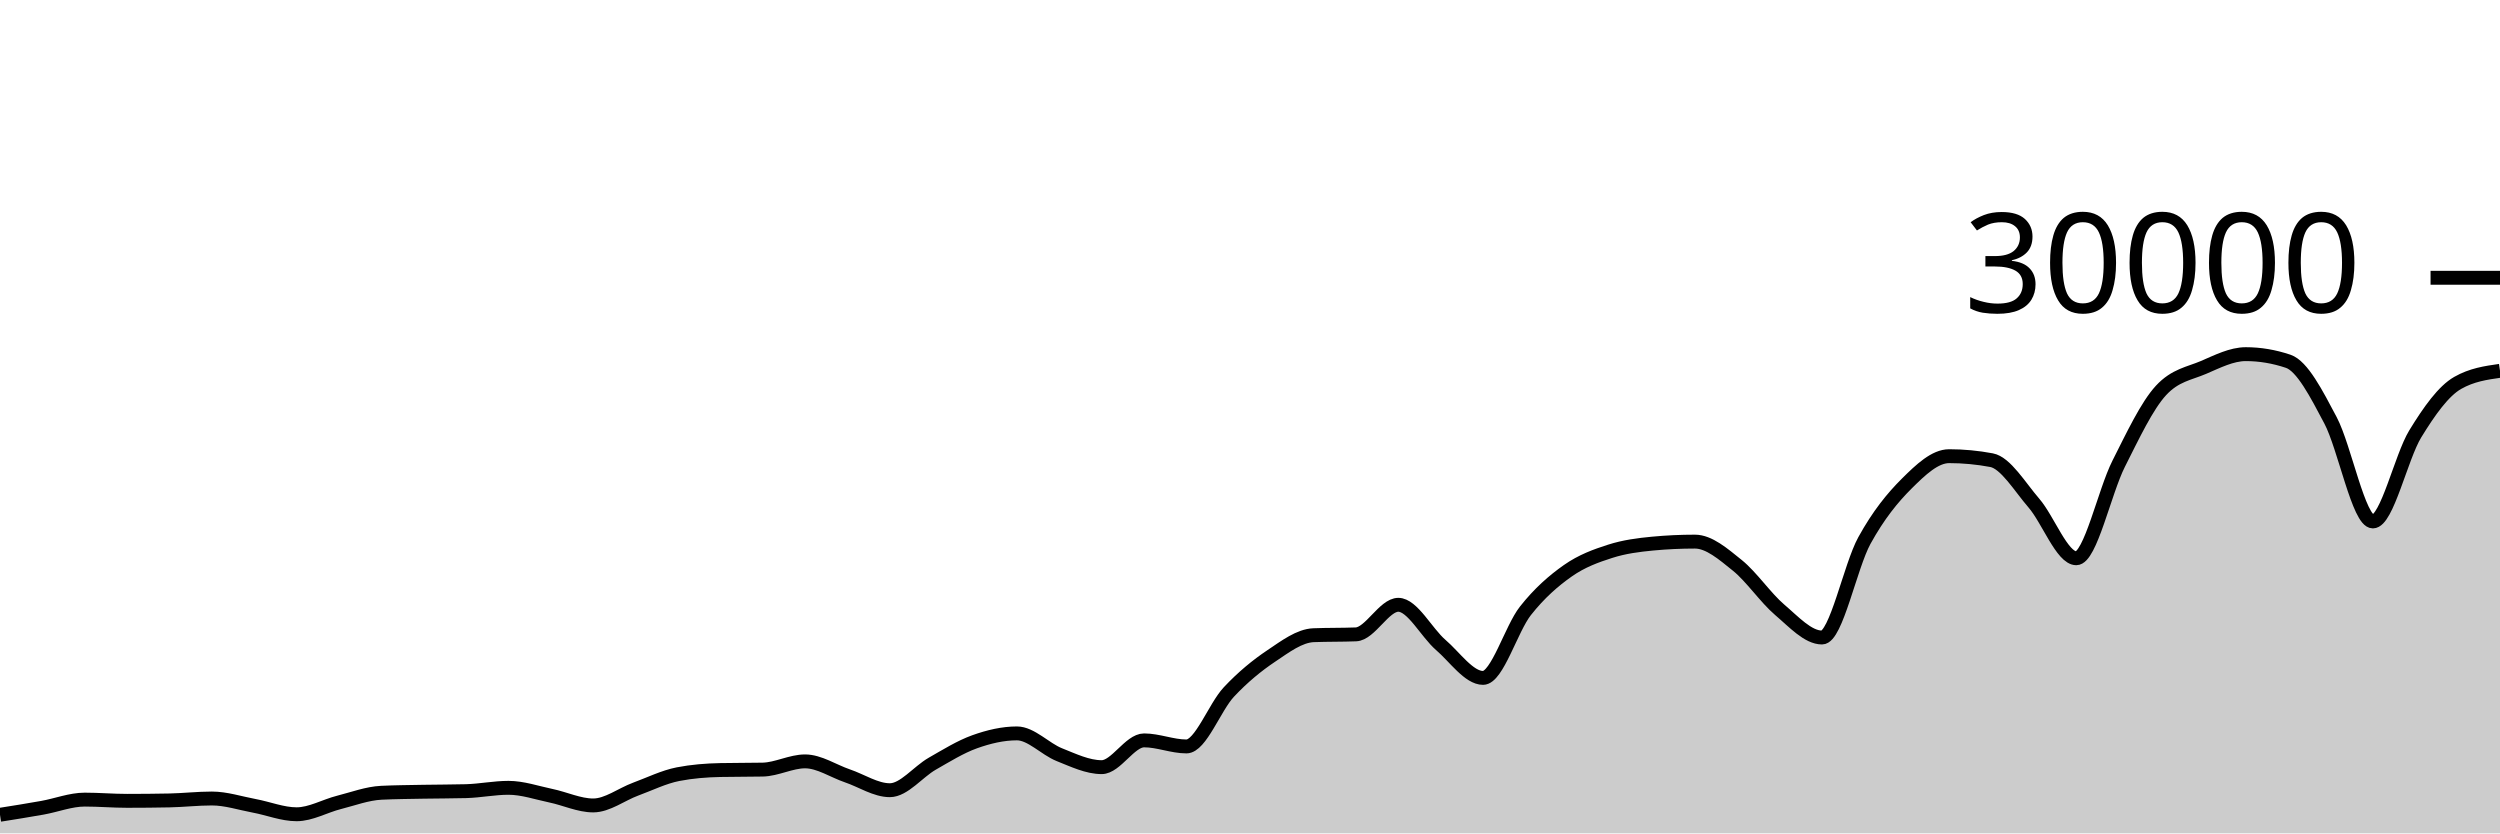
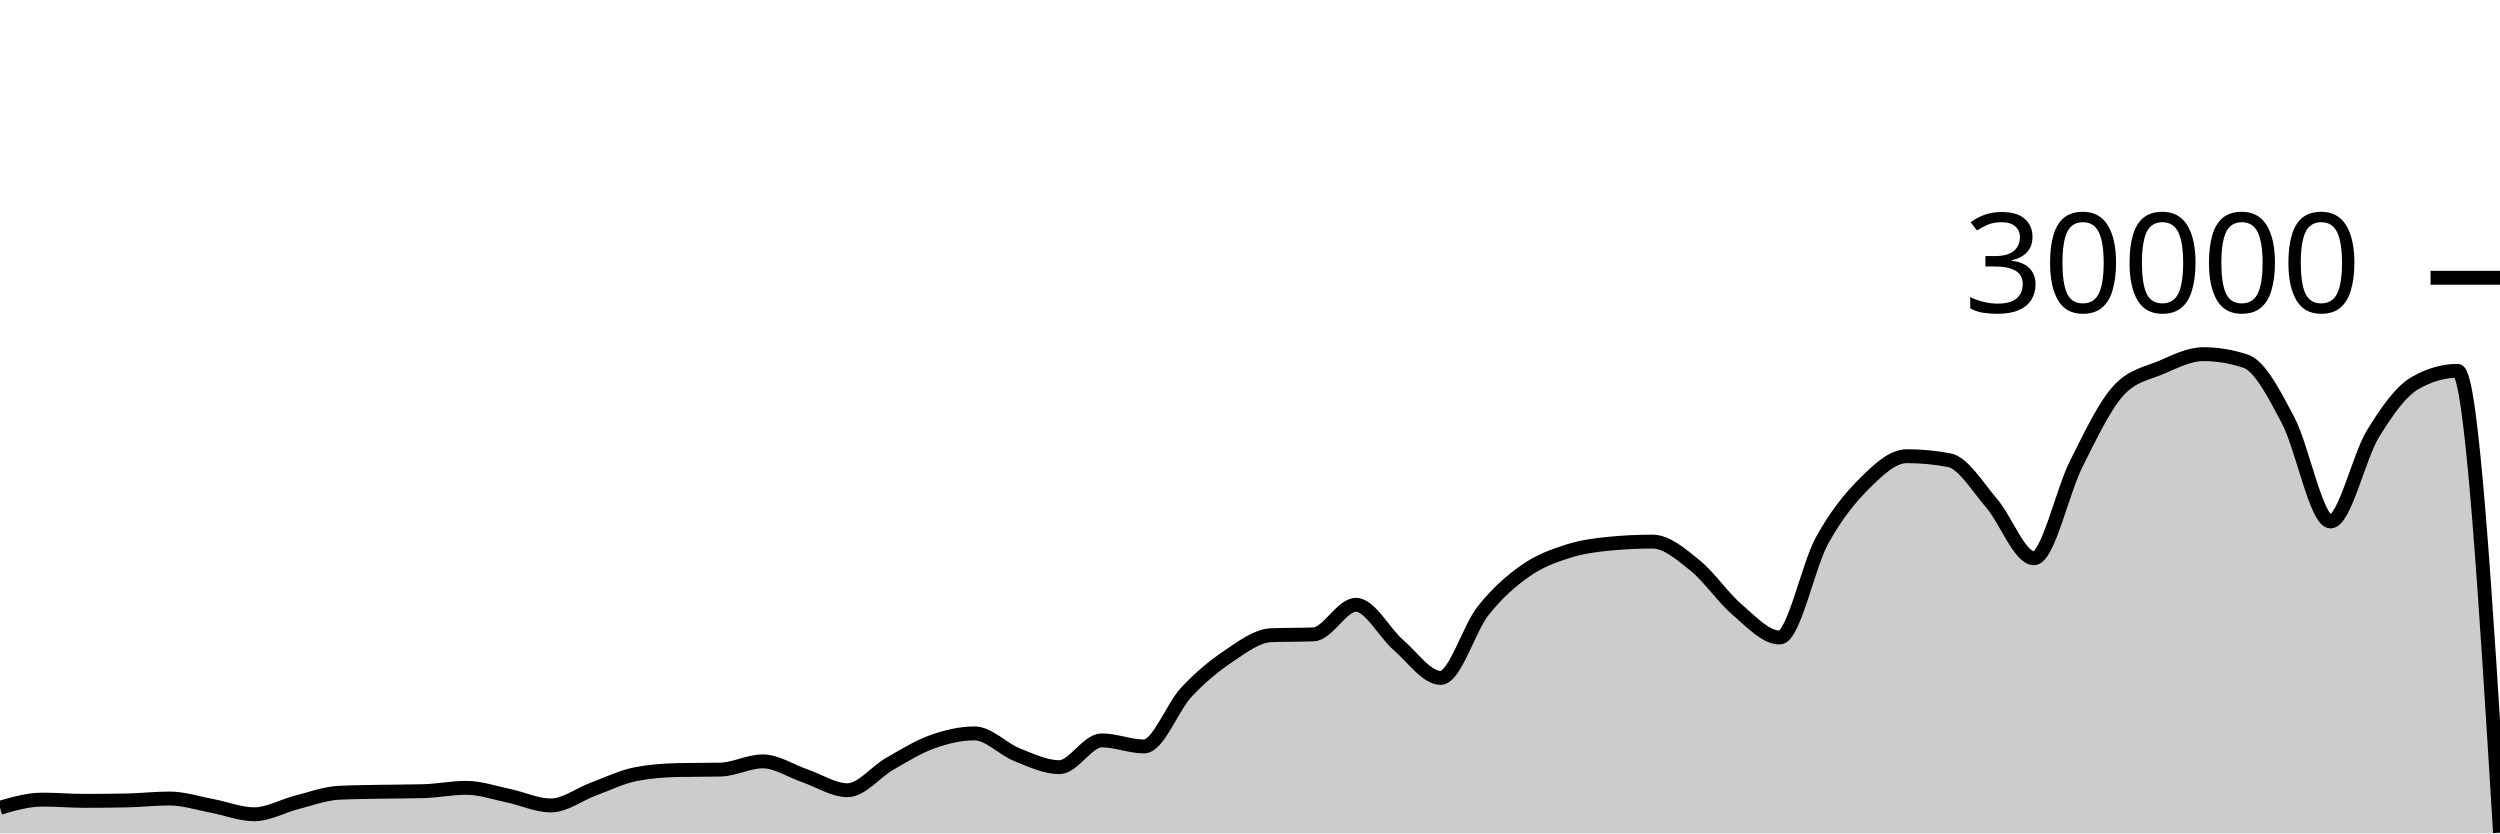
<svg xmlns="http://www.w3.org/2000/svg" viewBox="0 0 180 60">
  <g transform="translate(0,20)">
-     <path class="area" fill="rgba(0, 0, 0, 0.2)" d="M0,38.664C1.017,38.502,2.034,38.341,3.051,38.159C4.068,37.977,5.085,37.572,6.102,37.572C7.119,37.572,8.136,37.661,9.153,37.661C10.169,37.661,11.186,37.651,12.203,37.631C13.22,37.61,14.237,37.492,15.254,37.492C16.271,37.492,17.288,37.831,18.305,38.02C19.322,38.209,20.339,38.627,21.356,38.627C22.373,38.627,23.39,38.031,24.407,37.773C25.424,37.515,26.441,37.128,27.458,37.079C28.475,37.03,29.492,37.025,30.508,37.005C31.525,36.986,32.542,36.991,33.559,36.963C34.576,36.934,35.593,36.723,36.61,36.723C37.627,36.723,38.644,37.079,39.661,37.291C40.678,37.502,41.695,37.992,42.712,37.992C43.729,37.992,44.746,37.194,45.763,36.819C46.78,36.444,47.797,35.94,48.814,35.741C49.831,35.542,50.847,35.464,51.864,35.443C52.881,35.421,53.898,35.432,54.915,35.411C55.932,35.389,56.949,34.819,57.966,34.819C58.983,34.819,60,35.517,61.017,35.863C62.034,36.209,63.051,36.895,64.068,36.895C65.085,36.895,66.102,35.57,67.119,34.989C68.136,34.408,69.153,33.774,70.169,33.409C71.186,33.045,72.203,32.804,73.22,32.804C74.237,32.804,75.254,33.931,76.271,34.336C77.288,34.741,78.305,35.235,79.322,35.235C80.339,35.235,81.356,33.307,82.373,33.307C83.39,33.307,84.407,33.744,85.424,33.744C86.441,33.744,87.458,30.913,88.475,29.828C89.492,28.743,90.508,27.914,91.525,27.232C92.542,26.55,93.559,25.775,94.576,25.735C95.593,25.695,96.61,25.715,97.627,25.675C98.644,25.635,99.661,23.545,100.678,23.545C101.695,23.545,102.712,25.553,103.729,26.431C104.746,27.308,105.763,28.809,106.78,28.809C107.797,28.809,108.814,25.266,109.831,23.98C110.847,22.694,111.864,21.81,112.881,21.096C113.898,20.382,114.915,20.019,115.932,19.693C116.949,19.367,117.966,19.236,118.983,19.14C120,19.044,121.017,18.996,122.034,18.996C123.051,18.996,124.068,19.886,125.085,20.704C126.102,21.522,127.119,23.036,128.136,23.903C129.153,24.769,130.169,25.901,131.186,25.901C132.203,25.901,133.22,20.765,134.237,18.917C135.254,17.07,136.271,15.827,137.288,14.815C138.305,13.803,139.322,12.845,140.339,12.845C141.356,12.845,142.373,12.941,143.39,13.132C144.407,13.323,145.424,15.047,146.441,16.224C147.458,17.401,148.475,20.195,149.492,20.195C150.508,20.195,151.525,15.407,152.542,13.393C153.559,11.379,154.576,9.212,155.593,8.111C156.61,7.009,157.627,6.894,158.644,6.459C159.661,6.023,160.678,5.499,161.695,5.499C162.712,5.499,163.729,5.669,164.746,6.011C165.763,6.352,166.78,8.342,167.797,10.264C168.814,12.186,169.831,17.545,170.847,17.545C171.864,17.545,172.881,12.902,173.898,11.24C174.915,9.578,175.932,8.154,176.949,7.572C177.966,6.99,178.983,6.844,180,6.699L180,40C178.983,40,177.966,40,176.949,40C175.932,40,174.915,40,173.898,40C172.881,40,171.864,40,170.847,40C169.831,40,168.814,40,167.797,40C166.78,40,165.763,40,164.746,40C163.729,40,162.712,40,161.695,40C160.678,40,159.661,40,158.644,40C157.627,40,156.61,40,155.593,40C154.576,40,153.559,40,152.542,40C151.525,40,150.508,40,149.492,40C148.475,40,147.458,40,146.441,40C145.424,40,144.407,40,143.39,40C142.373,40,141.356,40,140.339,40C139.322,40,138.305,40,137.288,40C136.271,40,135.254,40,134.237,40C133.22,40,132.203,40,131.186,40C130.169,40,129.153,40,128.136,40C127.119,40,126.102,40,125.085,40C124.068,40,123.051,40,122.034,40C121.017,40,120,40,118.983,40C117.966,40,116.949,40,115.932,40C114.915,40,113.898,40,112.881,40C111.864,40,110.847,40,109.831,40C108.814,40,107.797,40,106.78,40C105.763,40,104.746,40,103.729,40C102.712,40,101.695,40,100.678,40C99.661,40,98.644,40,97.627,40C96.61,40,95.593,40,94.576,40C93.559,40,92.542,40,91.525,40C90.508,40,89.492,40,88.475,40C87.458,40,86.441,40,85.424,40C84.407,40,83.39,40,82.373,40C81.356,40,80.339,40,79.322,40C78.305,40,77.288,40,76.271,40C75.254,40,74.237,40,73.22,40C72.203,40,71.186,40,70.169,40C69.153,40,68.136,40,67.119,40C66.102,40,65.085,40,64.068,40C63.051,40,62.034,40,61.017,40C60,40,58.983,40,57.966,40C56.949,40,55.932,40,54.915,40C53.898,40,52.881,40,51.864,40C50.847,40,49.831,40,48.814,40C47.797,40,46.78,40,45.763,40C44.746,40,43.729,40,42.712,40C41.695,40,40.678,40,39.661,40C38.644,40,37.627,40,36.61,40C35.593,40,34.576,40,33.559,40C32.542,40,31.525,40,30.508,40C29.492,40,28.475,40,27.458,40C26.441,40,25.424,40,24.407,40C23.39,40,22.373,40,21.356,40C20.339,40,19.322,40,18.305,40C17.288,40,16.271,40,15.254,40C14.237,40,13.22,40,12.203,40C11.186,40,10.169,40,9.153,40C8.136,40,7.119,40,6.102,40C5.085,40,4.068,40,3.051,40C2.034,40,1.017,40,0,40Z" />
-     <path class="line" stroke="black" fill="none" d="M0,38.664C1.017,38.502,2.034,38.341,3.051,38.159C4.068,37.977,5.085,37.572,6.102,37.572C7.119,37.572,8.136,37.661,9.153,37.661C10.169,37.661,11.186,37.651,12.203,37.631C13.22,37.61,14.237,37.492,15.254,37.492C16.271,37.492,17.288,37.831,18.305,38.02C19.322,38.209,20.339,38.627,21.356,38.627C22.373,38.627,23.39,38.031,24.407,37.773C25.424,37.515,26.441,37.128,27.458,37.079C28.475,37.03,29.492,37.025,30.508,37.005C31.525,36.986,32.542,36.991,33.559,36.963C34.576,36.934,35.593,36.723,36.61,36.723C37.627,36.723,38.644,37.079,39.661,37.291C40.678,37.502,41.695,37.992,42.712,37.992C43.729,37.992,44.746,37.194,45.763,36.819C46.78,36.444,47.797,35.94,48.814,35.741C49.831,35.542,50.847,35.464,51.864,35.443C52.881,35.421,53.898,35.432,54.915,35.411C55.932,35.389,56.949,34.819,57.966,34.819C58.983,34.819,60,35.517,61.017,35.863C62.034,36.209,63.051,36.895,64.068,36.895C65.085,36.895,66.102,35.57,67.119,34.989C68.136,34.408,69.153,33.774,70.169,33.409C71.186,33.045,72.203,32.804,73.22,32.804C74.237,32.804,75.254,33.931,76.271,34.336C77.288,34.741,78.305,35.235,79.322,35.235C80.339,35.235,81.356,33.307,82.373,33.307C83.39,33.307,84.407,33.744,85.424,33.744C86.441,33.744,87.458,30.913,88.475,29.828C89.492,28.743,90.508,27.914,91.525,27.232C92.542,26.55,93.559,25.775,94.576,25.735C95.593,25.695,96.61,25.715,97.627,25.675C98.644,25.635,99.661,23.545,100.678,23.545C101.695,23.545,102.712,25.553,103.729,26.431C104.746,27.308,105.763,28.809,106.78,28.809C107.797,28.809,108.814,25.266,109.831,23.98C110.847,22.694,111.864,21.81,112.881,21.096C113.898,20.382,114.915,20.019,115.932,19.693C116.949,19.367,117.966,19.236,118.983,19.14C120,19.044,121.017,18.996,122.034,18.996C123.051,18.996,124.068,19.886,125.085,20.704C126.102,21.522,127.119,23.036,128.136,23.903C129.153,24.769,130.169,25.901,131.186,25.901C132.203,25.901,133.22,20.765,134.237,18.917C135.254,17.07,136.271,15.827,137.288,14.815C138.305,13.803,139.322,12.845,140.339,12.845C141.356,12.845,142.373,12.941,143.39,13.132C144.407,13.323,145.424,15.047,146.441,16.224C147.458,17.401,148.475,20.195,149.492,20.195C150.508,20.195,151.525,15.407,152.542,13.393C153.559,11.379,154.576,9.212,155.593,8.111C156.61,7.009,157.627,6.894,158.644,6.459C159.661,6.023,160.678,5.499,161.695,5.499C162.712,5.499,163.729,5.669,164.746,6.011C165.763,6.352,166.78,8.342,167.797,10.264C168.814,12.186,169.831,17.545,170.847,17.545C171.864,17.545,172.881,12.902,173.898,11.24C174.915,9.578,175.932,8.154,176.949,7.572C177.966,6.99,178.983,6.844,180,6.699" />
+     <path class="area" fill="rgba(0, 0, 0, 0.2)" d="M0,38.159C1.017,37.865,2.034,37.572,3.051,37.572C4.068,37.572,5.085,37.661,6.102,37.661C7.119,37.661,8.136,37.651,9.153,37.631C10.169,37.61,11.186,37.492,12.203,37.492C13.22,37.492,14.237,37.831,15.254,38.02C16.271,38.209,17.288,38.627,18.305,38.627C19.322,38.627,20.339,38.031,21.356,37.773C22.373,37.515,23.39,37.128,24.407,37.079C25.424,37.03,26.441,37.025,27.458,37.005C28.475,36.986,29.492,36.991,30.508,36.963C31.525,36.934,32.542,36.723,33.559,36.723C34.576,36.723,35.593,37.079,36.61,37.291C37.627,37.502,38.644,37.992,39.661,37.992C40.678,37.992,41.695,37.194,42.712,36.819C43.729,36.444,44.746,35.94,45.763,35.741C46.78,35.542,47.797,35.464,48.814,35.443C49.831,35.421,50.847,35.432,51.864,35.411C52.881,35.389,53.898,34.819,54.915,34.819C55.932,34.819,56.949,35.517,57.966,35.863C58.983,36.209,60,36.895,61.017,36.895C62.034,36.895,63.051,35.57,64.068,34.989C65.085,34.408,66.102,33.774,67.119,33.409C68.136,33.045,69.153,32.804,70.169,32.804C71.186,32.804,72.203,33.931,73.22,34.336C74.237,34.741,75.254,35.235,76.271,35.235C77.288,35.235,78.305,33.307,79.322,33.307C80.339,33.307,81.356,33.744,82.373,33.744C83.39,33.744,84.407,30.913,85.424,29.828C86.441,28.743,87.458,27.914,88.475,27.232C89.492,26.55,90.508,25.775,91.525,25.735C92.542,25.695,93.559,25.715,94.576,25.675C95.593,25.635,96.61,23.545,97.627,23.545C98.644,23.545,99.661,25.553,100.678,26.431C101.695,27.308,102.712,28.809,103.729,28.809C104.746,28.809,105.763,25.266,106.78,23.98C107.797,22.694,108.814,21.81,109.831,21.096C110.847,20.382,111.864,20.019,112.881,19.693C113.898,19.367,114.915,19.236,115.932,19.14C116.949,19.044,117.966,18.996,118.983,18.996C120,18.996,121.017,19.886,122.034,20.704C123.051,21.522,124.068,23.036,125.085,23.903C126.102,24.769,127.119,25.901,128.136,25.901C129.153,25.901,130.169,20.765,131.186,18.917C132.203,17.07,133.22,15.827,134.237,14.815C135.254,13.803,136.271,12.845,137.288,12.845C138.305,12.845,139.322,12.941,140.339,13.132C141.356,13.323,142.373,15.047,143.39,16.224C144.407,17.401,145.424,20.195,146.441,20.195C147.458,20.195,148.475,15.407,149.492,13.393C150.508,11.379,151.525,9.212,152.542,8.111C153.559,7.009,154.576,6.894,155.593,6.459C156.61,6.023,157.627,5.499,158.644,5.499C159.661,5.499,160.678,5.669,161.695,6.011C162.712,6.352,163.729,8.342,164.746,10.264C165.763,12.186,166.78,17.545,167.797,17.545C168.814,17.545,169.831,12.902,170.847,11.24C171.864,9.578,172.881,8.154,173.898,7.572C174.915,6.99,175.932,6.699,176.949,6.699C177.966,6.699,178.983,23.324,180,39.949L180,40C178.983,40,177.966,40,176.949,40C175.932,40,174.915,40,173.898,40C172.881,40,171.864,40,170.847,40C169.831,40,168.814,40,167.797,40C166.78,40,165.763,40,164.746,40C163.729,40,162.712,40,161.695,40C160.678,40,159.661,40,158.644,40C157.627,40,156.61,40,155.593,40C154.576,40,153.559,40,152.542,40C151.525,40,150.508,40,149.492,40C148.475,40,147.458,40,146.441,40C145.424,40,144.407,40,143.39,40C142.373,40,141.356,40,140.339,40C139.322,40,138.305,40,137.288,40C136.271,40,135.254,40,134.237,40C133.22,40,132.203,40,131.186,40C130.169,40,129.153,40,128.136,40C127.119,40,126.102,40,125.085,40C124.068,40,123.051,40,122.034,40C121.017,40,120,40,118.983,40C117.966,40,116.949,40,115.932,40C114.915,40,113.898,40,112.881,40C111.864,40,110.847,40,109.831,40C108.814,40,107.797,40,106.78,40C105.763,40,104.746,40,103.729,40C102.712,40,101.695,40,100.678,40C99.661,40,98.644,40,97.627,40C96.61,40,95.593,40,94.576,40C93.559,40,92.542,40,91.525,40C90.508,40,89.492,40,88.475,40C87.458,40,86.441,40,85.424,40C84.407,40,83.39,40,82.373,40C81.356,40,80.339,40,79.322,40C78.305,40,77.288,40,76.271,40C75.254,40,74.237,40,73.22,40C72.203,40,71.186,40,70.169,40C69.153,40,68.136,40,67.119,40C66.102,40,65.085,40,64.068,40C63.051,40,62.034,40,61.017,40C60,40,58.983,40,57.966,40C56.949,40,55.932,40,54.915,40C53.898,40,52.881,40,51.864,40C50.847,40,49.831,40,48.814,40C47.797,40,46.78,40,45.763,40C44.746,40,43.729,40,42.712,40C41.695,40,40.678,40,39.661,40C38.644,40,37.627,40,36.61,40C35.593,40,34.576,40,33.559,40C32.542,40,31.525,40,30.508,40C29.492,40,28.475,40,27.458,40C26.441,40,25.424,40,24.407,40C23.39,40,22.373,40,21.356,40C20.339,40,19.322,40,18.305,40C17.288,40,16.271,40,15.254,40C14.237,40,13.22,40,12.203,40C11.186,40,10.169,40,9.153,40C8.136,40,7.119,40,6.102,40C5.085,40,4.068,40,3.051,40C2.034,40,1.017,40,0,40Z" />
+     <path class="line" stroke="black" fill="none" d="M0,38.159C1.017,37.865,2.034,37.572,3.051,37.572C4.068,37.572,5.085,37.661,6.102,37.661C7.119,37.661,8.136,37.651,9.153,37.631C10.169,37.61,11.186,37.492,12.203,37.492C13.22,37.492,14.237,37.831,15.254,38.02C16.271,38.209,17.288,38.627,18.305,38.627C19.322,38.627,20.339,38.031,21.356,37.773C22.373,37.515,23.39,37.128,24.407,37.079C25.424,37.03,26.441,37.025,27.458,37.005C28.475,36.986,29.492,36.991,30.508,36.963C31.525,36.934,32.542,36.723,33.559,36.723C34.576,36.723,35.593,37.079,36.61,37.291C37.627,37.502,38.644,37.992,39.661,37.992C40.678,37.992,41.695,37.194,42.712,36.819C43.729,36.444,44.746,35.94,45.763,35.741C46.78,35.542,47.797,35.464,48.814,35.443C49.831,35.421,50.847,35.432,51.864,35.411C52.881,35.389,53.898,34.819,54.915,34.819C55.932,34.819,56.949,35.517,57.966,35.863C58.983,36.209,60,36.895,61.017,36.895C62.034,36.895,63.051,35.57,64.068,34.989C65.085,34.408,66.102,33.774,67.119,33.409C68.136,33.045,69.153,32.804,70.169,32.804C71.186,32.804,72.203,33.931,73.22,34.336C74.237,34.741,75.254,35.235,76.271,35.235C77.288,35.235,78.305,33.307,79.322,33.307C80.339,33.307,81.356,33.744,82.373,33.744C83.39,33.744,84.407,30.913,85.424,29.828C86.441,28.743,87.458,27.914,88.475,27.232C89.492,26.55,90.508,25.775,91.525,25.735C92.542,25.695,93.559,25.715,94.576,25.675C95.593,25.635,96.61,23.545,97.627,23.545C98.644,23.545,99.661,25.553,100.678,26.431C101.695,27.308,102.712,28.809,103.729,28.809C104.746,28.809,105.763,25.266,106.78,23.98C107.797,22.694,108.814,21.81,109.831,21.096C110.847,20.382,111.864,20.019,112.881,19.693C113.898,19.367,114.915,19.236,115.932,19.14C116.949,19.044,117.966,18.996,118.983,18.996C120,18.996,121.017,19.886,122.034,20.704C123.051,21.522,124.068,23.036,125.085,23.903C126.102,24.769,127.119,25.901,128.136,25.901C129.153,25.901,130.169,20.765,131.186,18.917C132.203,17.07,133.22,15.827,134.237,14.815C135.254,13.803,136.271,12.845,137.288,12.845C138.305,12.845,139.322,12.941,140.339,13.132C141.356,13.323,142.373,15.047,143.39,16.224C144.407,17.401,145.424,20.195,146.441,20.195C147.458,20.195,148.475,15.407,149.492,13.393C150.508,11.379,151.525,9.212,152.542,8.111C153.559,7.009,154.576,6.894,155.593,6.459C156.61,6.023,157.627,5.499,158.644,5.499C159.661,5.499,160.678,5.669,161.695,6.011C162.712,6.352,163.729,8.342,164.746,10.264C165.763,12.186,166.78,17.545,167.797,17.545C168.814,17.545,169.831,12.902,170.847,11.24C171.864,9.578,172.881,8.154,173.898,7.572C174.915,6.99,175.932,6.699,176.949,6.699C177.966,6.699,178.983,23.324,180,39.949" />
    <path class="axis-ceiling" stroke-width="1" stroke="black" fill="none" d="M175,0L180,0" />
    <text class="axis-ceiling-label" font-family="sans-serif" text-anchor="end" font-size="10px" x="170" y="2.5">30000</text>
  </g>
</svg>
